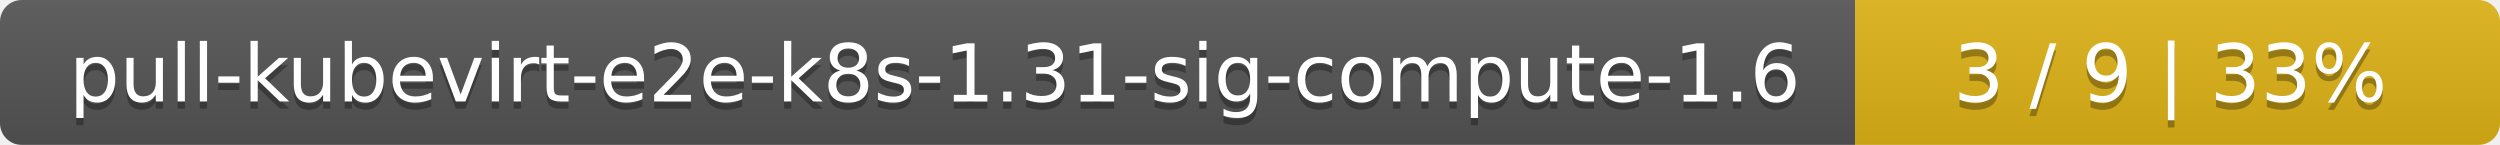
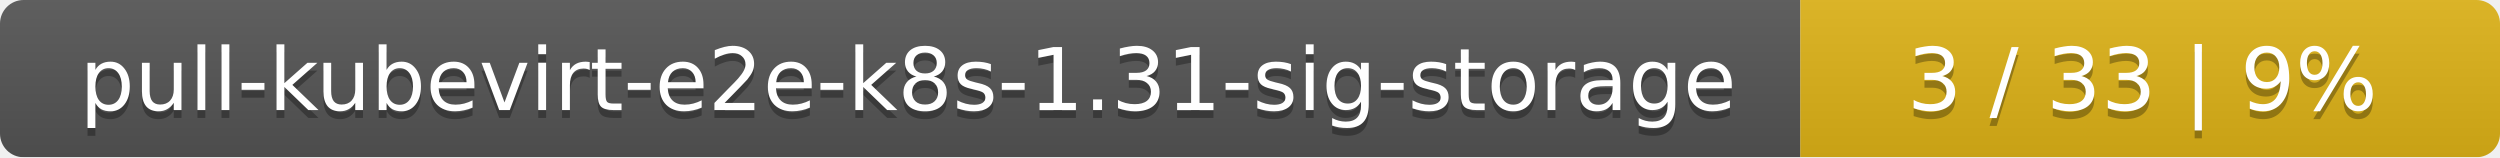
- <svg xmlns="http://www.w3.org/2000/svg" width="345" height="20">
+ <svg xmlns="http://www.w3.org/2000/svg" width="318" height="20">
  <linearGradient id="smooth" x2="0" y2="100%">
    <stop offset="0" stop-color="#bbb" stop-opacity=".1" />
    <stop offset="1" stop-opacity=".1" />
  </linearGradient>
  <mask id="round">
-     <rect width="345" height="20" rx="3" fill="#fff" />
+     <rect width="318" height="20" rx="3" fill="#fff" />
  </mask>
  <g mask="url(#round)">
-     <rect width="256" height="20" fill="#555" />
-     <rect x="256" width="89" height="20" fill="#dfb317" />
-     <rect width="345" height="20" fill="url(#smooth)" />
+     <rect width="229" height="20" fill="#555" />
+     <rect x="229" width="89" height="20" fill="#dfb317" />
+     <rect width="318" height="20" fill="url(#smooth)" />
  </g>
  <g fill="#fff" text-anchor="middle" font-family="DejaVu Sans,Verdana,Geneva,sans-serif" font-size="11">
-     <text x="129" y="15" fill="#010101" fill-opacity=".3">pull-kubevirt-e2e-k8s-1.31-sig-compute-1.6</text>
-     <text x="129" y="14">pull-kubevirt-e2e-k8s-1.31-sig-compute-1.6</text>
-     <text x="299.5" y="15" fill="#010101" fill-opacity=".3">3 / 9    |    33%</text>
-     <text x="299.5" y="14">3 / 9    |    33%</text>
+     <text x="115.5" y="15" fill="#010101" fill-opacity=".3">pull-kubevirt-e2e-k8s-1.31-sig-storage</text>
+     <text x="115.5" y="14">pull-kubevirt-e2e-k8s-1.31-sig-storage</text>
+     <text x="272.5" y="15" fill="#010101" fill-opacity=".3">3 / 33    |    9%</text>
+     <text x="272.5" y="14">3 / 33    |    9%</text>
  </g>
</svg>
